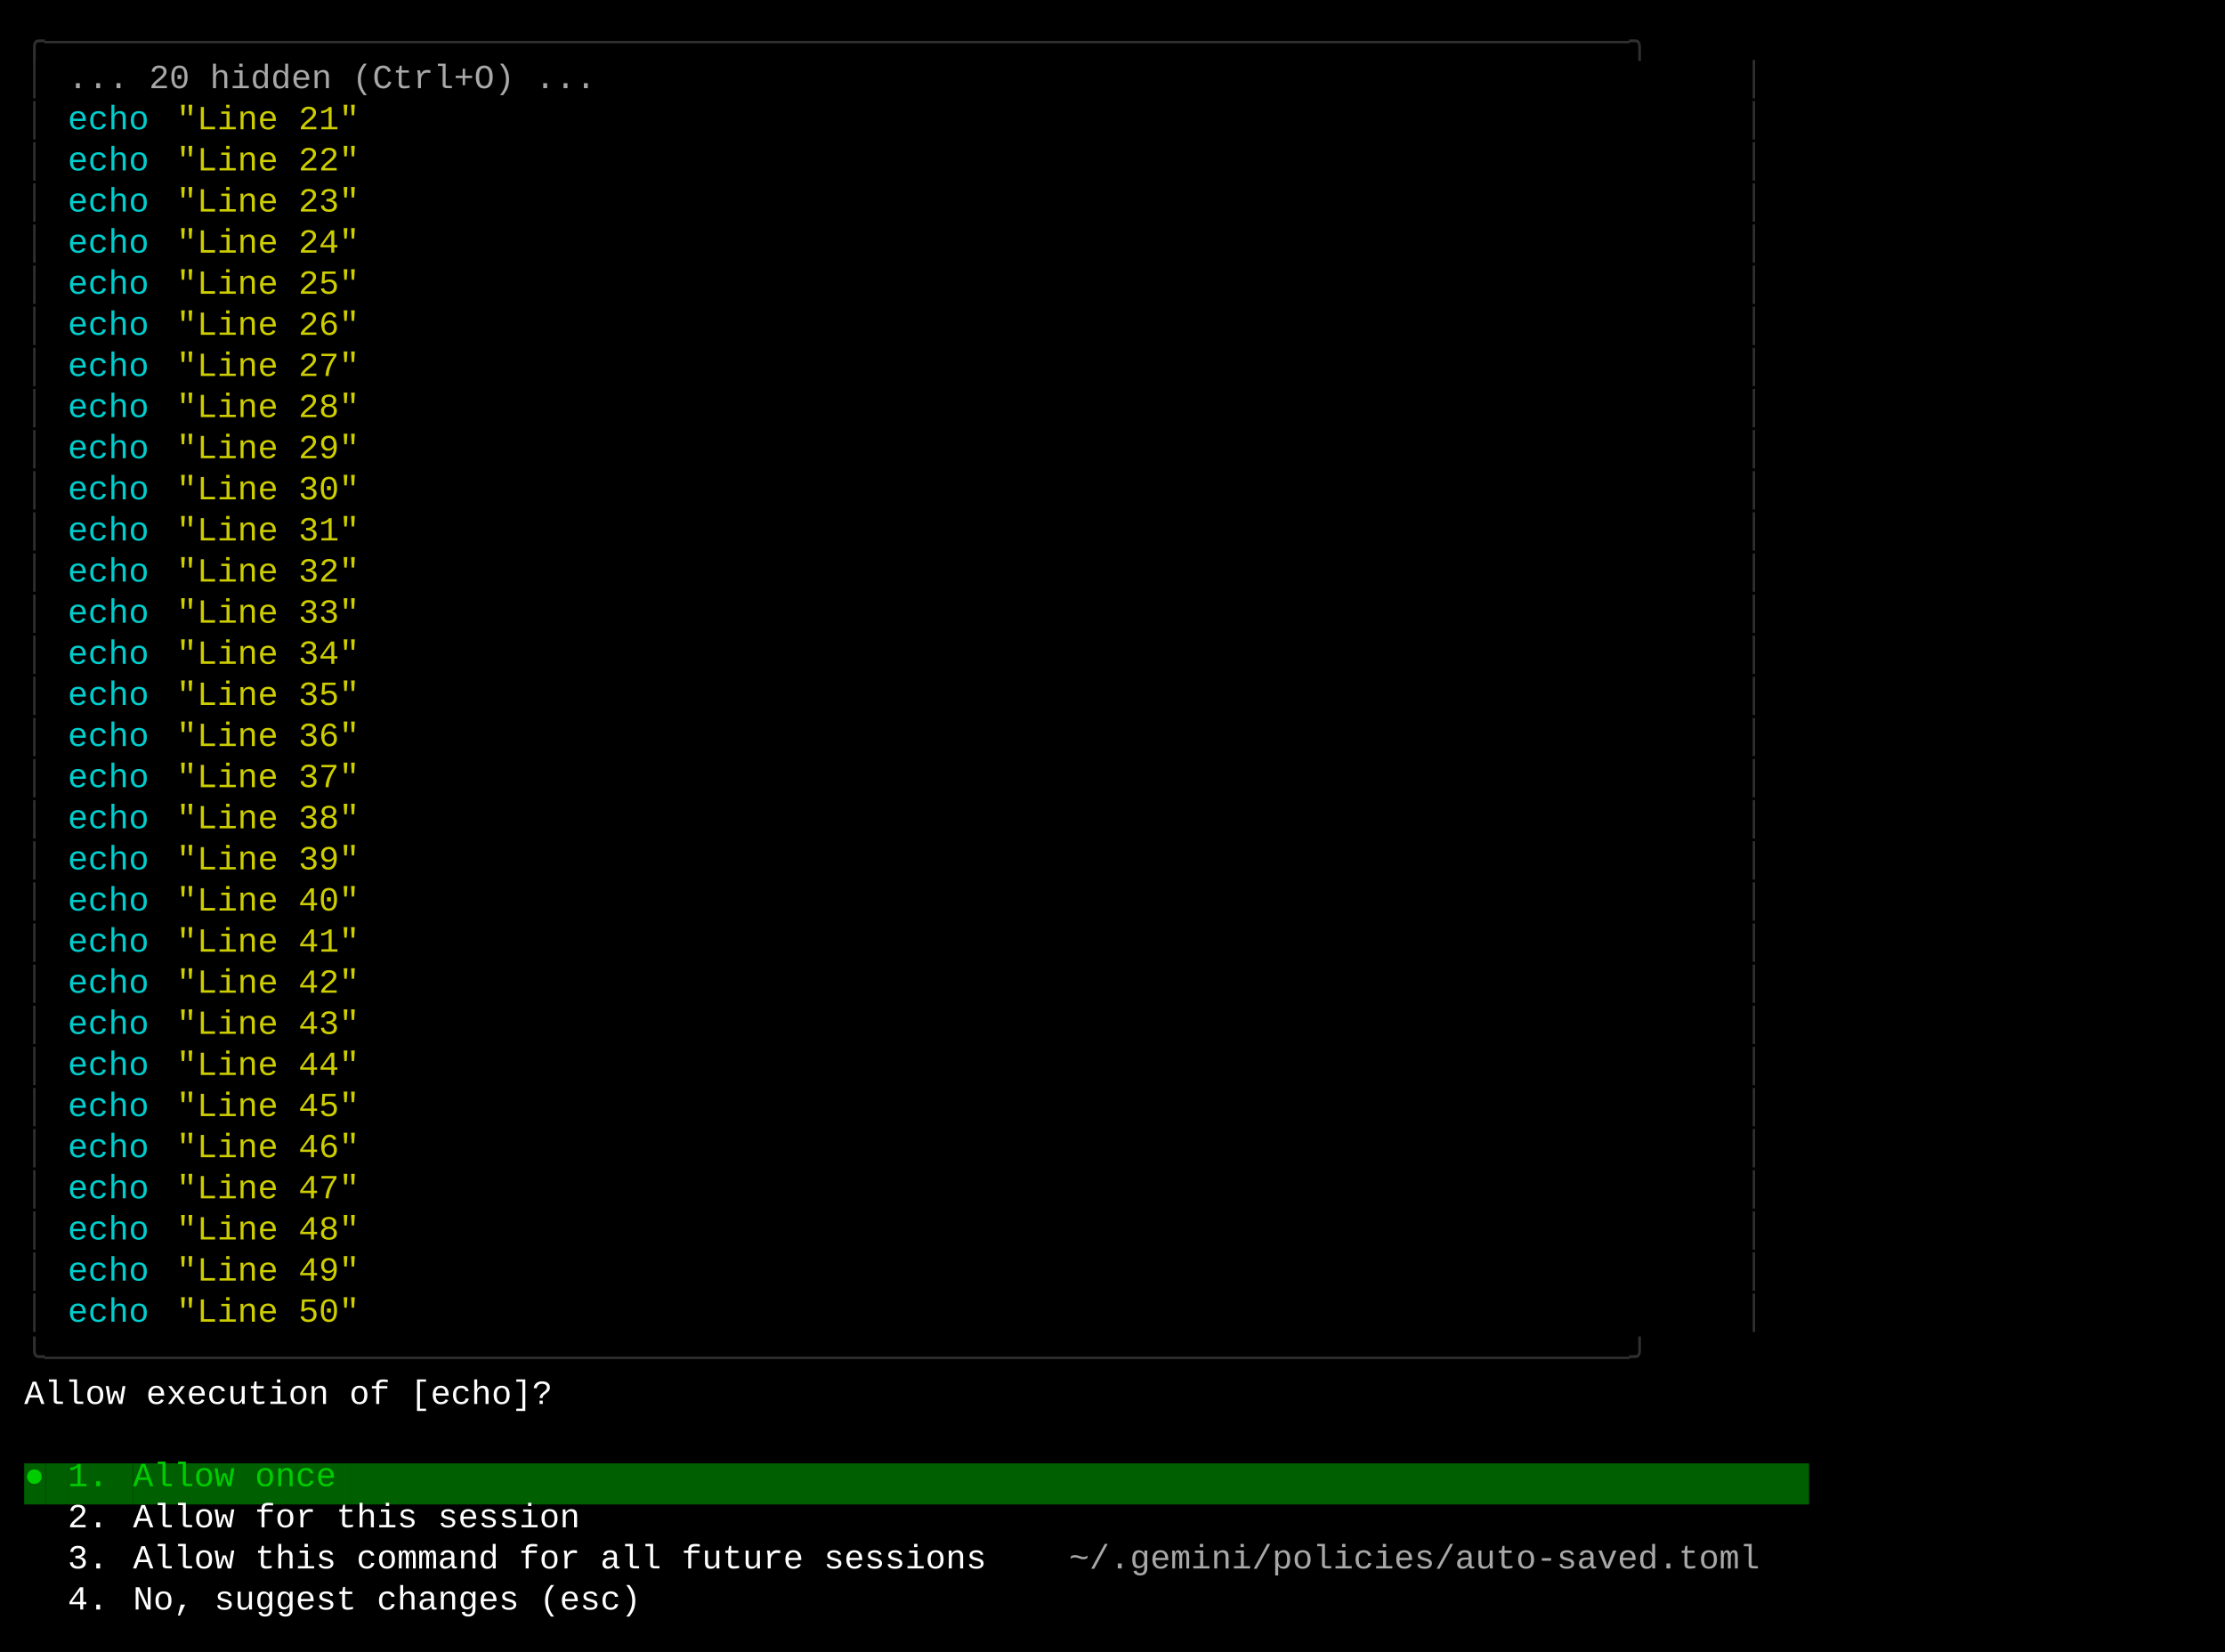
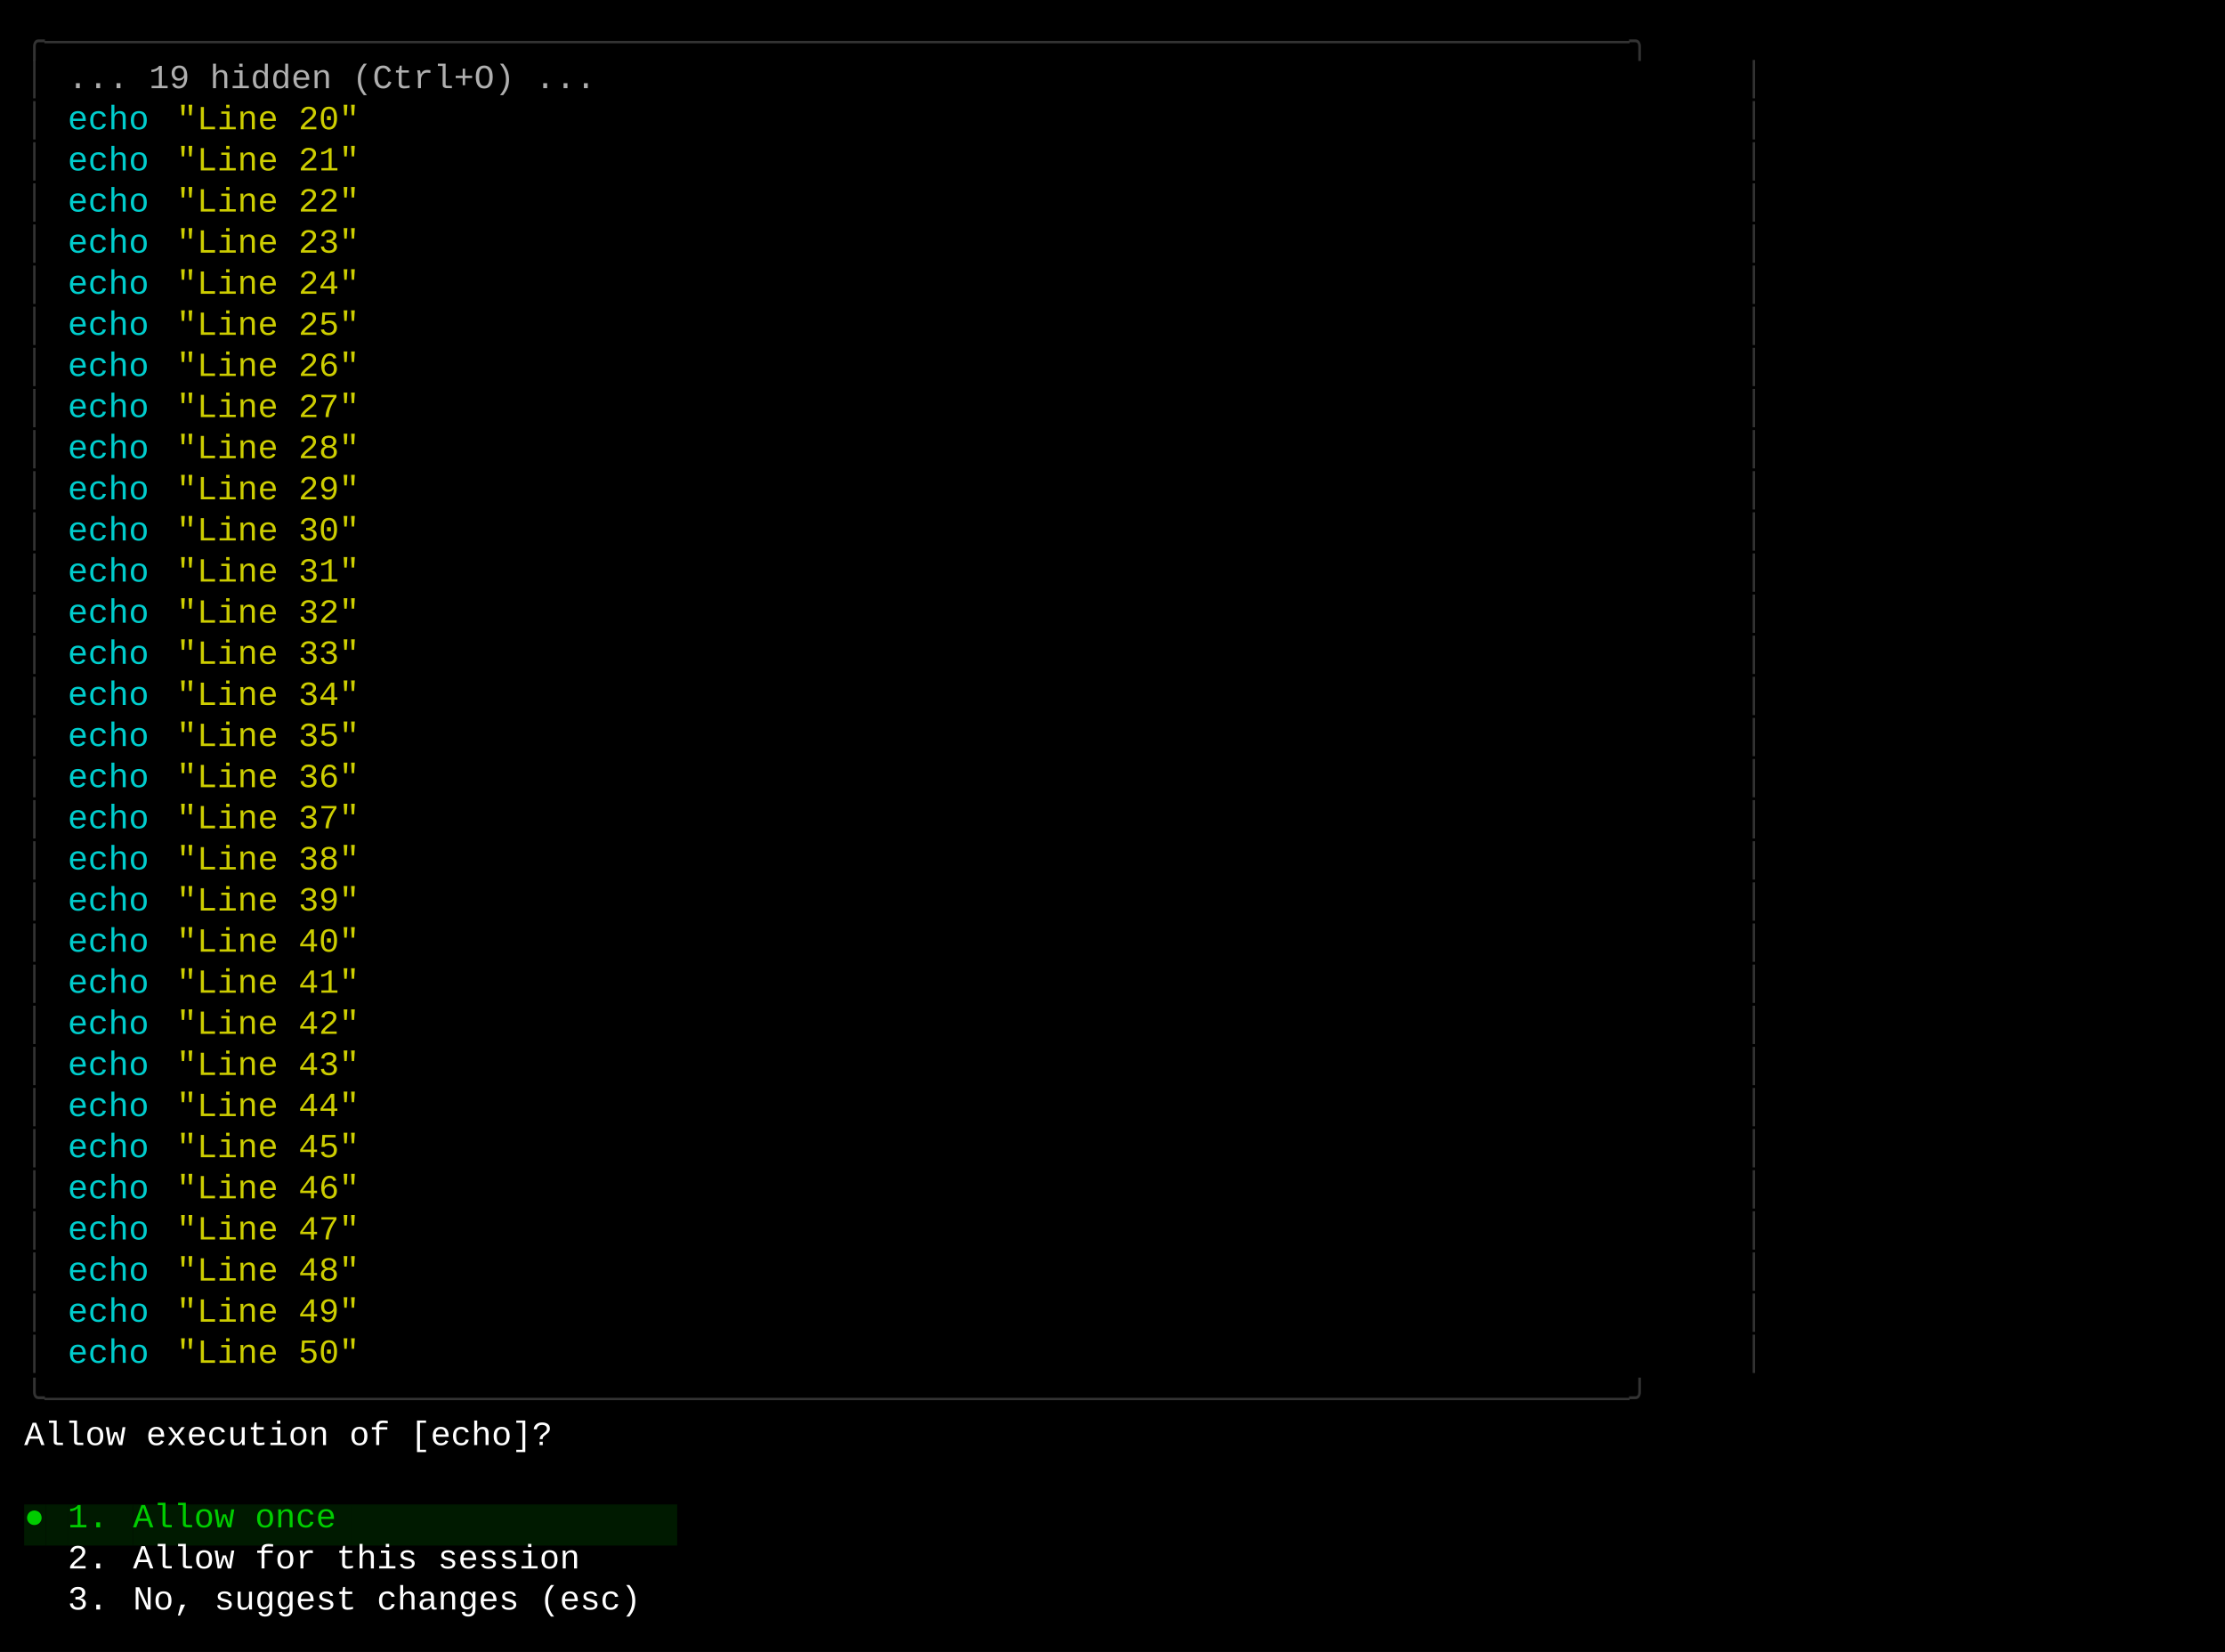
<svg xmlns="http://www.w3.org/2000/svg" width="920" height="683" viewBox="0 0 920 683">
  <style>
    text { font-family: Consolas, "Courier New", monospace; font-size: 14px; dominant-baseline: text-before-edge; white-space: pre; }
  </style>
  <rect width="920" height="683" fill="#000000" />
  <g transform="translate(10, 10)">
-     <text x="0" y="2" fill="#303030" textLength="720" lengthAdjust="spacingAndGlyphs">╭──────────────────────────────────────────────────────────────────────────────╮</text>
-     <text x="0" y="19" fill="#303030" textLength="9" lengthAdjust="spacingAndGlyphs">│</text>
-     <text x="18" y="19" fill="#a8a8a8" textLength="234" lengthAdjust="spacingAndGlyphs">... 20 hidden (Ctrl+O) ...</text>
-     <text x="711" y="19" fill="#303030" textLength="9" lengthAdjust="spacingAndGlyphs">│</text>
-     <text x="0" y="36" fill="#303030" textLength="9" lengthAdjust="spacingAndGlyphs">│</text>
+     <text x="0" y="2" fill="#333333" textLength="720" lengthAdjust="spacingAndGlyphs">╭──────────────────────────────────────────────────────────────────────────────╮</text>
+     <text x="0" y="19" fill="#333333" textLength="9" lengthAdjust="spacingAndGlyphs">│</text>
+     <text x="18" y="19" fill="#afafaf" textLength="234" lengthAdjust="spacingAndGlyphs">... 19 hidden (Ctrl+O) ...</text>
+     <text x="711" y="19" fill="#333333" textLength="9" lengthAdjust="spacingAndGlyphs">│</text>
+     <text x="0" y="36" fill="#333333" textLength="9" lengthAdjust="spacingAndGlyphs">│</text>
    <text x="18" y="36" fill="#00cdcd" textLength="36" lengthAdjust="spacingAndGlyphs">echo</text>
-     <text x="63" y="36" fill="#cdcd00" textLength="81" lengthAdjust="spacingAndGlyphs">"Line 21"</text>
-     <text x="711" y="36" fill="#303030" textLength="9" lengthAdjust="spacingAndGlyphs">│</text>
-     <text x="0" y="53" fill="#303030" textLength="9" lengthAdjust="spacingAndGlyphs">│</text>
+     <text x="63" y="36" fill="#cdcd00" textLength="81" lengthAdjust="spacingAndGlyphs">"Line 20"</text>
+     <text x="711" y="36" fill="#333333" textLength="9" lengthAdjust="spacingAndGlyphs">│</text>
+     <text x="0" y="53" fill="#333333" textLength="9" lengthAdjust="spacingAndGlyphs">│</text>
    <text x="18" y="53" fill="#00cdcd" textLength="36" lengthAdjust="spacingAndGlyphs">echo</text>
-     <text x="63" y="53" fill="#cdcd00" textLength="81" lengthAdjust="spacingAndGlyphs">"Line 22"</text>
-     <text x="711" y="53" fill="#303030" textLength="9" lengthAdjust="spacingAndGlyphs">│</text>
-     <text x="0" y="70" fill="#303030" textLength="9" lengthAdjust="spacingAndGlyphs">│</text>
+     <text x="63" y="53" fill="#cdcd00" textLength="81" lengthAdjust="spacingAndGlyphs">"Line 21"</text>
+     <text x="711" y="53" fill="#333333" textLength="9" lengthAdjust="spacingAndGlyphs">│</text>
+     <text x="0" y="70" fill="#333333" textLength="9" lengthAdjust="spacingAndGlyphs">│</text>
    <text x="18" y="70" fill="#00cdcd" textLength="36" lengthAdjust="spacingAndGlyphs">echo</text>
-     <text x="63" y="70" fill="#cdcd00" textLength="81" lengthAdjust="spacingAndGlyphs">"Line 23"</text>
-     <text x="711" y="70" fill="#303030" textLength="9" lengthAdjust="spacingAndGlyphs">│</text>
-     <text x="0" y="87" fill="#303030" textLength="9" lengthAdjust="spacingAndGlyphs">│</text>
+     <text x="63" y="70" fill="#cdcd00" textLength="81" lengthAdjust="spacingAndGlyphs">"Line 22"</text>
+     <text x="711" y="70" fill="#333333" textLength="9" lengthAdjust="spacingAndGlyphs">│</text>
+     <text x="0" y="87" fill="#333333" textLength="9" lengthAdjust="spacingAndGlyphs">│</text>
    <text x="18" y="87" fill="#00cdcd" textLength="36" lengthAdjust="spacingAndGlyphs">echo</text>
-     <text x="63" y="87" fill="#cdcd00" textLength="81" lengthAdjust="spacingAndGlyphs">"Line 24"</text>
-     <text x="711" y="87" fill="#303030" textLength="9" lengthAdjust="spacingAndGlyphs">│</text>
-     <text x="0" y="104" fill="#303030" textLength="9" lengthAdjust="spacingAndGlyphs">│</text>
+     <text x="63" y="87" fill="#cdcd00" textLength="81" lengthAdjust="spacingAndGlyphs">"Line 23"</text>
+     <text x="711" y="87" fill="#333333" textLength="9" lengthAdjust="spacingAndGlyphs">│</text>
+     <text x="0" y="104" fill="#333333" textLength="9" lengthAdjust="spacingAndGlyphs">│</text>
    <text x="18" y="104" fill="#00cdcd" textLength="36" lengthAdjust="spacingAndGlyphs">echo</text>
-     <text x="63" y="104" fill="#cdcd00" textLength="81" lengthAdjust="spacingAndGlyphs">"Line 25"</text>
-     <text x="711" y="104" fill="#303030" textLength="9" lengthAdjust="spacingAndGlyphs">│</text>
-     <text x="0" y="121" fill="#303030" textLength="9" lengthAdjust="spacingAndGlyphs">│</text>
+     <text x="63" y="104" fill="#cdcd00" textLength="81" lengthAdjust="spacingAndGlyphs">"Line 24"</text>
+     <text x="711" y="104" fill="#333333" textLength="9" lengthAdjust="spacingAndGlyphs">│</text>
+     <text x="0" y="121" fill="#333333" textLength="9" lengthAdjust="spacingAndGlyphs">│</text>
    <text x="18" y="121" fill="#00cdcd" textLength="36" lengthAdjust="spacingAndGlyphs">echo</text>
-     <text x="63" y="121" fill="#cdcd00" textLength="81" lengthAdjust="spacingAndGlyphs">"Line 26"</text>
-     <text x="711" y="121" fill="#303030" textLength="9" lengthAdjust="spacingAndGlyphs">│</text>
-     <text x="0" y="138" fill="#303030" textLength="9" lengthAdjust="spacingAndGlyphs">│</text>
+     <text x="63" y="121" fill="#cdcd00" textLength="81" lengthAdjust="spacingAndGlyphs">"Line 25"</text>
+     <text x="711" y="121" fill="#333333" textLength="9" lengthAdjust="spacingAndGlyphs">│</text>
+     <text x="0" y="138" fill="#333333" textLength="9" lengthAdjust="spacingAndGlyphs">│</text>
    <text x="18" y="138" fill="#00cdcd" textLength="36" lengthAdjust="spacingAndGlyphs">echo</text>
-     <text x="63" y="138" fill="#cdcd00" textLength="81" lengthAdjust="spacingAndGlyphs">"Line 27"</text>
-     <text x="711" y="138" fill="#303030" textLength="9" lengthAdjust="spacingAndGlyphs">│</text>
-     <text x="0" y="155" fill="#303030" textLength="9" lengthAdjust="spacingAndGlyphs">│</text>
+     <text x="63" y="138" fill="#cdcd00" textLength="81" lengthAdjust="spacingAndGlyphs">"Line 26"</text>
+     <text x="711" y="138" fill="#333333" textLength="9" lengthAdjust="spacingAndGlyphs">│</text>
+     <text x="0" y="155" fill="#333333" textLength="9" lengthAdjust="spacingAndGlyphs">│</text>
    <text x="18" y="155" fill="#00cdcd" textLength="36" lengthAdjust="spacingAndGlyphs">echo</text>
-     <text x="63" y="155" fill="#cdcd00" textLength="81" lengthAdjust="spacingAndGlyphs">"Line 28"</text>
-     <text x="711" y="155" fill="#303030" textLength="9" lengthAdjust="spacingAndGlyphs">│</text>
-     <text x="0" y="172" fill="#303030" textLength="9" lengthAdjust="spacingAndGlyphs">│</text>
+     <text x="63" y="155" fill="#cdcd00" textLength="81" lengthAdjust="spacingAndGlyphs">"Line 27"</text>
+     <text x="711" y="155" fill="#333333" textLength="9" lengthAdjust="spacingAndGlyphs">│</text>
+     <text x="0" y="172" fill="#333333" textLength="9" lengthAdjust="spacingAndGlyphs">│</text>
    <text x="18" y="172" fill="#00cdcd" textLength="36" lengthAdjust="spacingAndGlyphs">echo</text>
-     <text x="63" y="172" fill="#cdcd00" textLength="81" lengthAdjust="spacingAndGlyphs">"Line 29"</text>
-     <text x="711" y="172" fill="#303030" textLength="9" lengthAdjust="spacingAndGlyphs">│</text>
-     <text x="0" y="189" fill="#303030" textLength="9" lengthAdjust="spacingAndGlyphs">│</text>
+     <text x="63" y="172" fill="#cdcd00" textLength="81" lengthAdjust="spacingAndGlyphs">"Line 28"</text>
+     <text x="711" y="172" fill="#333333" textLength="9" lengthAdjust="spacingAndGlyphs">│</text>
+     <text x="0" y="189" fill="#333333" textLength="9" lengthAdjust="spacingAndGlyphs">│</text>
    <text x="18" y="189" fill="#00cdcd" textLength="36" lengthAdjust="spacingAndGlyphs">echo</text>
-     <text x="63" y="189" fill="#cdcd00" textLength="81" lengthAdjust="spacingAndGlyphs">"Line 30"</text>
-     <text x="711" y="189" fill="#303030" textLength="9" lengthAdjust="spacingAndGlyphs">│</text>
-     <text x="0" y="206" fill="#303030" textLength="9" lengthAdjust="spacingAndGlyphs">│</text>
+     <text x="63" y="189" fill="#cdcd00" textLength="81" lengthAdjust="spacingAndGlyphs">"Line 29"</text>
+     <text x="711" y="189" fill="#333333" textLength="9" lengthAdjust="spacingAndGlyphs">│</text>
+     <text x="0" y="206" fill="#333333" textLength="9" lengthAdjust="spacingAndGlyphs">│</text>
    <text x="18" y="206" fill="#00cdcd" textLength="36" lengthAdjust="spacingAndGlyphs">echo</text>
-     <text x="63" y="206" fill="#cdcd00" textLength="81" lengthAdjust="spacingAndGlyphs">"Line 31"</text>
-     <text x="711" y="206" fill="#303030" textLength="9" lengthAdjust="spacingAndGlyphs">│</text>
-     <text x="0" y="223" fill="#303030" textLength="9" lengthAdjust="spacingAndGlyphs">│</text>
+     <text x="63" y="206" fill="#cdcd00" textLength="81" lengthAdjust="spacingAndGlyphs">"Line 30"</text>
+     <text x="711" y="206" fill="#333333" textLength="9" lengthAdjust="spacingAndGlyphs">│</text>
+     <text x="0" y="223" fill="#333333" textLength="9" lengthAdjust="spacingAndGlyphs">│</text>
    <text x="18" y="223" fill="#00cdcd" textLength="36" lengthAdjust="spacingAndGlyphs">echo</text>
-     <text x="63" y="223" fill="#cdcd00" textLength="81" lengthAdjust="spacingAndGlyphs">"Line 32"</text>
-     <text x="711" y="223" fill="#303030" textLength="9" lengthAdjust="spacingAndGlyphs">│</text>
-     <text x="0" y="240" fill="#303030" textLength="9" lengthAdjust="spacingAndGlyphs">│</text>
+     <text x="63" y="223" fill="#cdcd00" textLength="81" lengthAdjust="spacingAndGlyphs">"Line 31"</text>
+     <text x="711" y="223" fill="#333333" textLength="9" lengthAdjust="spacingAndGlyphs">│</text>
+     <text x="0" y="240" fill="#333333" textLength="9" lengthAdjust="spacingAndGlyphs">│</text>
    <text x="18" y="240" fill="#00cdcd" textLength="36" lengthAdjust="spacingAndGlyphs">echo</text>
-     <text x="63" y="240" fill="#cdcd00" textLength="81" lengthAdjust="spacingAndGlyphs">"Line 33"</text>
-     <text x="711" y="240" fill="#303030" textLength="9" lengthAdjust="spacingAndGlyphs">│</text>
-     <text x="0" y="257" fill="#303030" textLength="9" lengthAdjust="spacingAndGlyphs">│</text>
+     <text x="63" y="240" fill="#cdcd00" textLength="81" lengthAdjust="spacingAndGlyphs">"Line 32"</text>
+     <text x="711" y="240" fill="#333333" textLength="9" lengthAdjust="spacingAndGlyphs">│</text>
+     <text x="0" y="257" fill="#333333" textLength="9" lengthAdjust="spacingAndGlyphs">│</text>
    <text x="18" y="257" fill="#00cdcd" textLength="36" lengthAdjust="spacingAndGlyphs">echo</text>
-     <text x="63" y="257" fill="#cdcd00" textLength="81" lengthAdjust="spacingAndGlyphs">"Line 34"</text>
-     <text x="711" y="257" fill="#303030" textLength="9" lengthAdjust="spacingAndGlyphs">│</text>
-     <text x="0" y="274" fill="#303030" textLength="9" lengthAdjust="spacingAndGlyphs">│</text>
+     <text x="63" y="257" fill="#cdcd00" textLength="81" lengthAdjust="spacingAndGlyphs">"Line 33"</text>
+     <text x="711" y="257" fill="#333333" textLength="9" lengthAdjust="spacingAndGlyphs">│</text>
+     <text x="0" y="274" fill="#333333" textLength="9" lengthAdjust="spacingAndGlyphs">│</text>
    <text x="18" y="274" fill="#00cdcd" textLength="36" lengthAdjust="spacingAndGlyphs">echo</text>
-     <text x="63" y="274" fill="#cdcd00" textLength="81" lengthAdjust="spacingAndGlyphs">"Line 35"</text>
-     <text x="711" y="274" fill="#303030" textLength="9" lengthAdjust="spacingAndGlyphs">│</text>
-     <text x="0" y="291" fill="#303030" textLength="9" lengthAdjust="spacingAndGlyphs">│</text>
+     <text x="63" y="274" fill="#cdcd00" textLength="81" lengthAdjust="spacingAndGlyphs">"Line 34"</text>
+     <text x="711" y="274" fill="#333333" textLength="9" lengthAdjust="spacingAndGlyphs">│</text>
+     <text x="0" y="291" fill="#333333" textLength="9" lengthAdjust="spacingAndGlyphs">│</text>
    <text x="18" y="291" fill="#00cdcd" textLength="36" lengthAdjust="spacingAndGlyphs">echo</text>
-     <text x="63" y="291" fill="#cdcd00" textLength="81" lengthAdjust="spacingAndGlyphs">"Line 36"</text>
-     <text x="711" y="291" fill="#303030" textLength="9" lengthAdjust="spacingAndGlyphs">│</text>
-     <text x="0" y="308" fill="#303030" textLength="9" lengthAdjust="spacingAndGlyphs">│</text>
+     <text x="63" y="291" fill="#cdcd00" textLength="81" lengthAdjust="spacingAndGlyphs">"Line 35"</text>
+     <text x="711" y="291" fill="#333333" textLength="9" lengthAdjust="spacingAndGlyphs">│</text>
+     <text x="0" y="308" fill="#333333" textLength="9" lengthAdjust="spacingAndGlyphs">│</text>
    <text x="18" y="308" fill="#00cdcd" textLength="36" lengthAdjust="spacingAndGlyphs">echo</text>
-     <text x="63" y="308" fill="#cdcd00" textLength="81" lengthAdjust="spacingAndGlyphs">"Line 37"</text>
-     <text x="711" y="308" fill="#303030" textLength="9" lengthAdjust="spacingAndGlyphs">│</text>
-     <text x="0" y="325" fill="#303030" textLength="9" lengthAdjust="spacingAndGlyphs">│</text>
+     <text x="63" y="308" fill="#cdcd00" textLength="81" lengthAdjust="spacingAndGlyphs">"Line 36"</text>
+     <text x="711" y="308" fill="#333333" textLength="9" lengthAdjust="spacingAndGlyphs">│</text>
+     <text x="0" y="325" fill="#333333" textLength="9" lengthAdjust="spacingAndGlyphs">│</text>
    <text x="18" y="325" fill="#00cdcd" textLength="36" lengthAdjust="spacingAndGlyphs">echo</text>
-     <text x="63" y="325" fill="#cdcd00" textLength="81" lengthAdjust="spacingAndGlyphs">"Line 38"</text>
-     <text x="711" y="325" fill="#303030" textLength="9" lengthAdjust="spacingAndGlyphs">│</text>
-     <text x="0" y="342" fill="#303030" textLength="9" lengthAdjust="spacingAndGlyphs">│</text>
+     <text x="63" y="325" fill="#cdcd00" textLength="81" lengthAdjust="spacingAndGlyphs">"Line 37"</text>
+     <text x="711" y="325" fill="#333333" textLength="9" lengthAdjust="spacingAndGlyphs">│</text>
+     <text x="0" y="342" fill="#333333" textLength="9" lengthAdjust="spacingAndGlyphs">│</text>
    <text x="18" y="342" fill="#00cdcd" textLength="36" lengthAdjust="spacingAndGlyphs">echo</text>
-     <text x="63" y="342" fill="#cdcd00" textLength="81" lengthAdjust="spacingAndGlyphs">"Line 39"</text>
-     <text x="711" y="342" fill="#303030" textLength="9" lengthAdjust="spacingAndGlyphs">│</text>
-     <text x="0" y="359" fill="#303030" textLength="9" lengthAdjust="spacingAndGlyphs">│</text>
+     <text x="63" y="342" fill="#cdcd00" textLength="81" lengthAdjust="spacingAndGlyphs">"Line 38"</text>
+     <text x="711" y="342" fill="#333333" textLength="9" lengthAdjust="spacingAndGlyphs">│</text>
+     <text x="0" y="359" fill="#333333" textLength="9" lengthAdjust="spacingAndGlyphs">│</text>
    <text x="18" y="359" fill="#00cdcd" textLength="36" lengthAdjust="spacingAndGlyphs">echo</text>
-     <text x="63" y="359" fill="#cdcd00" textLength="81" lengthAdjust="spacingAndGlyphs">"Line 40"</text>
-     <text x="711" y="359" fill="#303030" textLength="9" lengthAdjust="spacingAndGlyphs">│</text>
-     <text x="0" y="376" fill="#303030" textLength="9" lengthAdjust="spacingAndGlyphs">│</text>
+     <text x="63" y="359" fill="#cdcd00" textLength="81" lengthAdjust="spacingAndGlyphs">"Line 39"</text>
+     <text x="711" y="359" fill="#333333" textLength="9" lengthAdjust="spacingAndGlyphs">│</text>
+     <text x="0" y="376" fill="#333333" textLength="9" lengthAdjust="spacingAndGlyphs">│</text>
    <text x="18" y="376" fill="#00cdcd" textLength="36" lengthAdjust="spacingAndGlyphs">echo</text>
-     <text x="63" y="376" fill="#cdcd00" textLength="81" lengthAdjust="spacingAndGlyphs">"Line 41"</text>
-     <text x="711" y="376" fill="#303030" textLength="9" lengthAdjust="spacingAndGlyphs">│</text>
-     <text x="0" y="393" fill="#303030" textLength="9" lengthAdjust="spacingAndGlyphs">│</text>
+     <text x="63" y="376" fill="#cdcd00" textLength="81" lengthAdjust="spacingAndGlyphs">"Line 40"</text>
+     <text x="711" y="376" fill="#333333" textLength="9" lengthAdjust="spacingAndGlyphs">│</text>
+     <text x="0" y="393" fill="#333333" textLength="9" lengthAdjust="spacingAndGlyphs">│</text>
    <text x="18" y="393" fill="#00cdcd" textLength="36" lengthAdjust="spacingAndGlyphs">echo</text>
-     <text x="63" y="393" fill="#cdcd00" textLength="81" lengthAdjust="spacingAndGlyphs">"Line 42"</text>
-     <text x="711" y="393" fill="#303030" textLength="9" lengthAdjust="spacingAndGlyphs">│</text>
-     <text x="0" y="410" fill="#303030" textLength="9" lengthAdjust="spacingAndGlyphs">│</text>
+     <text x="63" y="393" fill="#cdcd00" textLength="81" lengthAdjust="spacingAndGlyphs">"Line 41"</text>
+     <text x="711" y="393" fill="#333333" textLength="9" lengthAdjust="spacingAndGlyphs">│</text>
+     <text x="0" y="410" fill="#333333" textLength="9" lengthAdjust="spacingAndGlyphs">│</text>
    <text x="18" y="410" fill="#00cdcd" textLength="36" lengthAdjust="spacingAndGlyphs">echo</text>
-     <text x="63" y="410" fill="#cdcd00" textLength="81" lengthAdjust="spacingAndGlyphs">"Line 43"</text>
-     <text x="711" y="410" fill="#303030" textLength="9" lengthAdjust="spacingAndGlyphs">│</text>
-     <text x="0" y="427" fill="#303030" textLength="9" lengthAdjust="spacingAndGlyphs">│</text>
+     <text x="63" y="410" fill="#cdcd00" textLength="81" lengthAdjust="spacingAndGlyphs">"Line 42"</text>
+     <text x="711" y="410" fill="#333333" textLength="9" lengthAdjust="spacingAndGlyphs">│</text>
+     <text x="0" y="427" fill="#333333" textLength="9" lengthAdjust="spacingAndGlyphs">│</text>
    <text x="18" y="427" fill="#00cdcd" textLength="36" lengthAdjust="spacingAndGlyphs">echo</text>
-     <text x="63" y="427" fill="#cdcd00" textLength="81" lengthAdjust="spacingAndGlyphs">"Line 44"</text>
-     <text x="711" y="427" fill="#303030" textLength="9" lengthAdjust="spacingAndGlyphs">│</text>
-     <text x="0" y="444" fill="#303030" textLength="9" lengthAdjust="spacingAndGlyphs">│</text>
+     <text x="63" y="427" fill="#cdcd00" textLength="81" lengthAdjust="spacingAndGlyphs">"Line 43"</text>
+     <text x="711" y="427" fill="#333333" textLength="9" lengthAdjust="spacingAndGlyphs">│</text>
+     <text x="0" y="444" fill="#333333" textLength="9" lengthAdjust="spacingAndGlyphs">│</text>
    <text x="18" y="444" fill="#00cdcd" textLength="36" lengthAdjust="spacingAndGlyphs">echo</text>
-     <text x="63" y="444" fill="#cdcd00" textLength="81" lengthAdjust="spacingAndGlyphs">"Line 45"</text>
-     <text x="711" y="444" fill="#303030" textLength="9" lengthAdjust="spacingAndGlyphs">│</text>
-     <text x="0" y="461" fill="#303030" textLength="9" lengthAdjust="spacingAndGlyphs">│</text>
+     <text x="63" y="444" fill="#cdcd00" textLength="81" lengthAdjust="spacingAndGlyphs">"Line 44"</text>
+     <text x="711" y="444" fill="#333333" textLength="9" lengthAdjust="spacingAndGlyphs">│</text>
+     <text x="0" y="461" fill="#333333" textLength="9" lengthAdjust="spacingAndGlyphs">│</text>
    <text x="18" y="461" fill="#00cdcd" textLength="36" lengthAdjust="spacingAndGlyphs">echo</text>
-     <text x="63" y="461" fill="#cdcd00" textLength="81" lengthAdjust="spacingAndGlyphs">"Line 46"</text>
-     <text x="711" y="461" fill="#303030" textLength="9" lengthAdjust="spacingAndGlyphs">│</text>
-     <text x="0" y="478" fill="#303030" textLength="9" lengthAdjust="spacingAndGlyphs">│</text>
+     <text x="63" y="461" fill="#cdcd00" textLength="81" lengthAdjust="spacingAndGlyphs">"Line 45"</text>
+     <text x="711" y="461" fill="#333333" textLength="9" lengthAdjust="spacingAndGlyphs">│</text>
+     <text x="0" y="478" fill="#333333" textLength="9" lengthAdjust="spacingAndGlyphs">│</text>
    <text x="18" y="478" fill="#00cdcd" textLength="36" lengthAdjust="spacingAndGlyphs">echo</text>
-     <text x="63" y="478" fill="#cdcd00" textLength="81" lengthAdjust="spacingAndGlyphs">"Line 47"</text>
-     <text x="711" y="478" fill="#303030" textLength="9" lengthAdjust="spacingAndGlyphs">│</text>
-     <text x="0" y="495" fill="#303030" textLength="9" lengthAdjust="spacingAndGlyphs">│</text>
+     <text x="63" y="478" fill="#cdcd00" textLength="81" lengthAdjust="spacingAndGlyphs">"Line 46"</text>
+     <text x="711" y="478" fill="#333333" textLength="9" lengthAdjust="spacingAndGlyphs">│</text>
+     <text x="0" y="495" fill="#333333" textLength="9" lengthAdjust="spacingAndGlyphs">│</text>
    <text x="18" y="495" fill="#00cdcd" textLength="36" lengthAdjust="spacingAndGlyphs">echo</text>
-     <text x="63" y="495" fill="#cdcd00" textLength="81" lengthAdjust="spacingAndGlyphs">"Line 48"</text>
-     <text x="711" y="495" fill="#303030" textLength="9" lengthAdjust="spacingAndGlyphs">│</text>
-     <text x="0" y="512" fill="#303030" textLength="9" lengthAdjust="spacingAndGlyphs">│</text>
+     <text x="63" y="495" fill="#cdcd00" textLength="81" lengthAdjust="spacingAndGlyphs">"Line 47"</text>
+     <text x="711" y="495" fill="#333333" textLength="9" lengthAdjust="spacingAndGlyphs">│</text>
+     <text x="0" y="512" fill="#333333" textLength="9" lengthAdjust="spacingAndGlyphs">│</text>
    <text x="18" y="512" fill="#00cdcd" textLength="36" lengthAdjust="spacingAndGlyphs">echo</text>
-     <text x="63" y="512" fill="#cdcd00" textLength="81" lengthAdjust="spacingAndGlyphs">"Line 49"</text>
-     <text x="711" y="512" fill="#303030" textLength="9" lengthAdjust="spacingAndGlyphs">│</text>
-     <text x="0" y="529" fill="#303030" textLength="9" lengthAdjust="spacingAndGlyphs">│</text>
+     <text x="63" y="512" fill="#cdcd00" textLength="81" lengthAdjust="spacingAndGlyphs">"Line 48"</text>
+     <text x="711" y="512" fill="#333333" textLength="9" lengthAdjust="spacingAndGlyphs">│</text>
+     <text x="0" y="529" fill="#333333" textLength="9" lengthAdjust="spacingAndGlyphs">│</text>
    <text x="18" y="529" fill="#00cdcd" textLength="36" lengthAdjust="spacingAndGlyphs">echo</text>
-     <text x="63" y="529" fill="#cdcd00" textLength="81" lengthAdjust="spacingAndGlyphs">"Line 50"</text>
-     <text x="711" y="529" fill="#303030" textLength="9" lengthAdjust="spacingAndGlyphs">│</text>
-     <text x="0" y="546" fill="#303030" textLength="720" lengthAdjust="spacingAndGlyphs">╰──────────────────────────────────────────────────────────────────────────────╯</text>
-     <text x="0" y="563" fill="#ffffff" textLength="900" lengthAdjust="spacingAndGlyphs">Allow execution of [echo]?                                                                          </text>
-     <rect x="0" y="595" width="9" height="17" fill="#005f00" />
-     <text x="0" y="597" fill="#00cd00" textLength="9" lengthAdjust="spacingAndGlyphs">●</text>
-     <rect x="9" y="595" width="9" height="17" fill="#005f00" />
-     <rect x="18" y="595" width="18" height="17" fill="#005f00" />
-     <text x="18" y="597" fill="#00cd00" textLength="18" lengthAdjust="spacingAndGlyphs">1.</text>
-     <rect x="36" y="595" width="9" height="17" fill="#005f00" />
-     <rect x="45" y="595" width="90" height="17" fill="#005f00" />
-     <text x="45" y="597" fill="#00cd00" textLength="90" lengthAdjust="spacingAndGlyphs">Allow once</text>
-     <rect x="135" y="595" width="603" height="17" fill="#005f00" />
-     <text x="18" y="614" fill="#ffffff" textLength="18" lengthAdjust="spacingAndGlyphs">2.</text>
-     <text x="45" y="614" fill="#ffffff" textLength="198" lengthAdjust="spacingAndGlyphs">Allow for this session</text>
-     <text x="18" y="631" fill="#ffffff" textLength="18" lengthAdjust="spacingAndGlyphs">3.</text>
-     <text x="45" y="631" fill="#ffffff" textLength="387" lengthAdjust="spacingAndGlyphs">Allow this command for all future sessions </text>
-     <text x="432" y="631" fill="#a8a8a8" textLength="306" lengthAdjust="spacingAndGlyphs">~/.gemini/policies/auto-saved.toml</text>
-     <text x="18" y="648" fill="#ffffff" textLength="18" lengthAdjust="spacingAndGlyphs">4.</text>
+     <text x="63" y="529" fill="#cdcd00" textLength="81" lengthAdjust="spacingAndGlyphs">"Line 49"</text>
+     <text x="711" y="529" fill="#333333" textLength="9" lengthAdjust="spacingAndGlyphs">│</text>
+     <text x="0" y="546" fill="#333333" textLength="9" lengthAdjust="spacingAndGlyphs">│</text>
+     <text x="18" y="546" fill="#00cdcd" textLength="36" lengthAdjust="spacingAndGlyphs">echo</text>
+     <text x="63" y="546" fill="#cdcd00" textLength="81" lengthAdjust="spacingAndGlyphs">"Line 50"</text>
+     <text x="711" y="546" fill="#333333" textLength="9" lengthAdjust="spacingAndGlyphs">│</text>
+     <text x="0" y="563" fill="#333333" textLength="720" lengthAdjust="spacingAndGlyphs">╰──────────────────────────────────────────────────────────────────────────────╯</text>
+     <text x="0" y="580" fill="#ffffff" textLength="900" lengthAdjust="spacingAndGlyphs">Allow execution of [echo]?                                                                          </text>
+     <rect x="0" y="612" width="9" height="17" fill="#001a00" />
+     <text x="0" y="614" fill="#00cd00" textLength="9" lengthAdjust="spacingAndGlyphs">●</text>
+     <rect x="9" y="612" width="9" height="17" fill="#001a00" />
+     <rect x="18" y="612" width="18" height="17" fill="#001a00" />
+     <text x="18" y="614" fill="#00cd00" textLength="18" lengthAdjust="spacingAndGlyphs">1.</text>
+     <rect x="36" y="612" width="9" height="17" fill="#001a00" />
+     <rect x="45" y="612" width="90" height="17" fill="#001a00" />
+     <text x="45" y="614" fill="#00cd00" textLength="90" lengthAdjust="spacingAndGlyphs">Allow once</text>
+     <rect x="135" y="612" width="135" height="17" fill="#001a00" />
+     <text x="18" y="631" fill="#ffffff" textLength="18" lengthAdjust="spacingAndGlyphs">2.</text>
+     <text x="45" y="631" fill="#ffffff" textLength="198" lengthAdjust="spacingAndGlyphs">Allow for this session</text>
+     <text x="18" y="648" fill="#ffffff" textLength="18" lengthAdjust="spacingAndGlyphs">3.</text>
    <text x="45" y="648" fill="#ffffff" textLength="225" lengthAdjust="spacingAndGlyphs">No, suggest changes (esc)</text>
  </g>
</svg>
